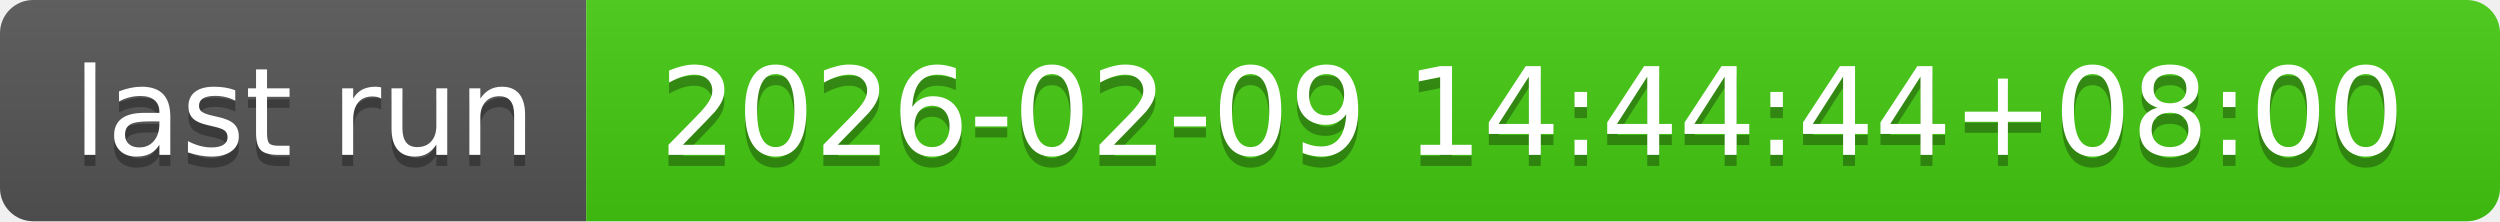
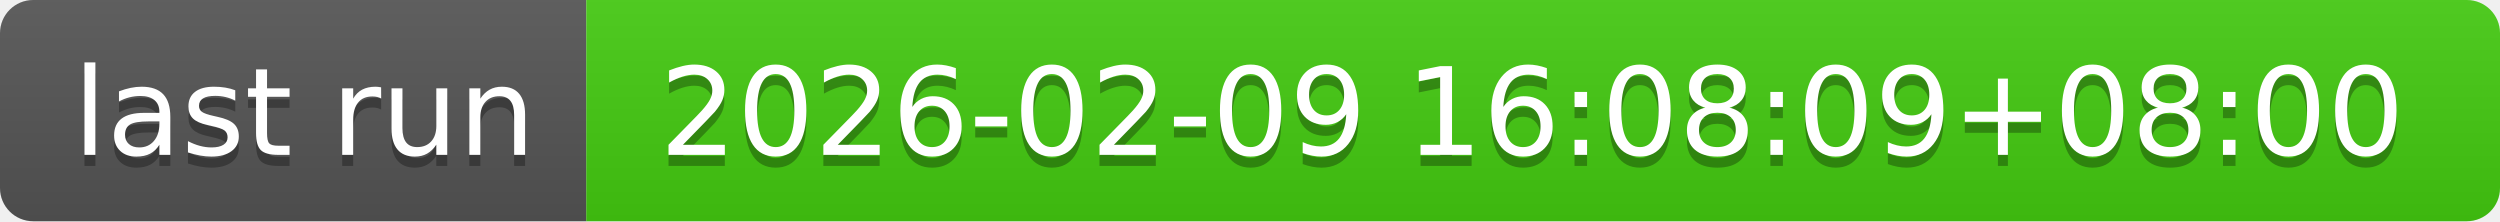
- <svg xmlns="http://www.w3.org/2000/svg" width="226" height="20" role="img" aria-label="last run: 2026-02-09 14:44:44+08:00">
+ <svg xmlns="http://www.w3.org/2000/svg" width="226" height="20" role="img" aria-label="last run: 2026-02-09 16:08:09+08:00">
  <linearGradient id="s" x2="0" y2="100%">
    <stop offset="0" stop-color="#bbb" stop-opacity=".1" />
    <stop offset="1" stop-opacity=".1" />
  </linearGradient>
  <clipPath id="r">
    <rect width="226" height="20" rx="3" fill="#fff" />
  </clipPath>
  <g clip-path="url(#r)">
    <rect width="53" height="20" fill="#555" />
    <rect x="53" width="173" height="20" fill="#4c1" />
    <rect width="226" height="20" fill="url(#s)" />
  </g>
  <g fill="#fff" text-anchor="middle" font-family="Verdana,Geneva,DejaVu Sans,sans-serif" text-rendering="geometricPrecision" font-size="110">
    <text aria-hidden="true" x="275" y="150" fill="#010101" fill-opacity=".3" transform="scale(.1)" textLength="430">last run</text>
    <text x="275" y="140" transform="scale(.1)" fill="#fff" textLength="430">last run</text>
-     <text aria-hidden="true" x="1385" y="150" fill="#010101" fill-opacity=".3" transform="scale(.1)" textLength="1630">2026-02-09 14:44:44+08:00</text>
-     <text x="1385" y="140" transform="scale(.1)" fill="#fff" textLength="1630">2026-02-09 14:44:44+08:00</text>
+     <text aria-hidden="true" x="1385" y="150" fill="#010101" fill-opacity=".3" transform="scale(.1)" textLength="1630">2026-02-09 16:08:09+08:00</text>
+     <text x="1385" y="140" transform="scale(.1)" fill="#fff" textLength="1630">2026-02-09 16:08:09+08:00</text>
  </g>
</svg>
